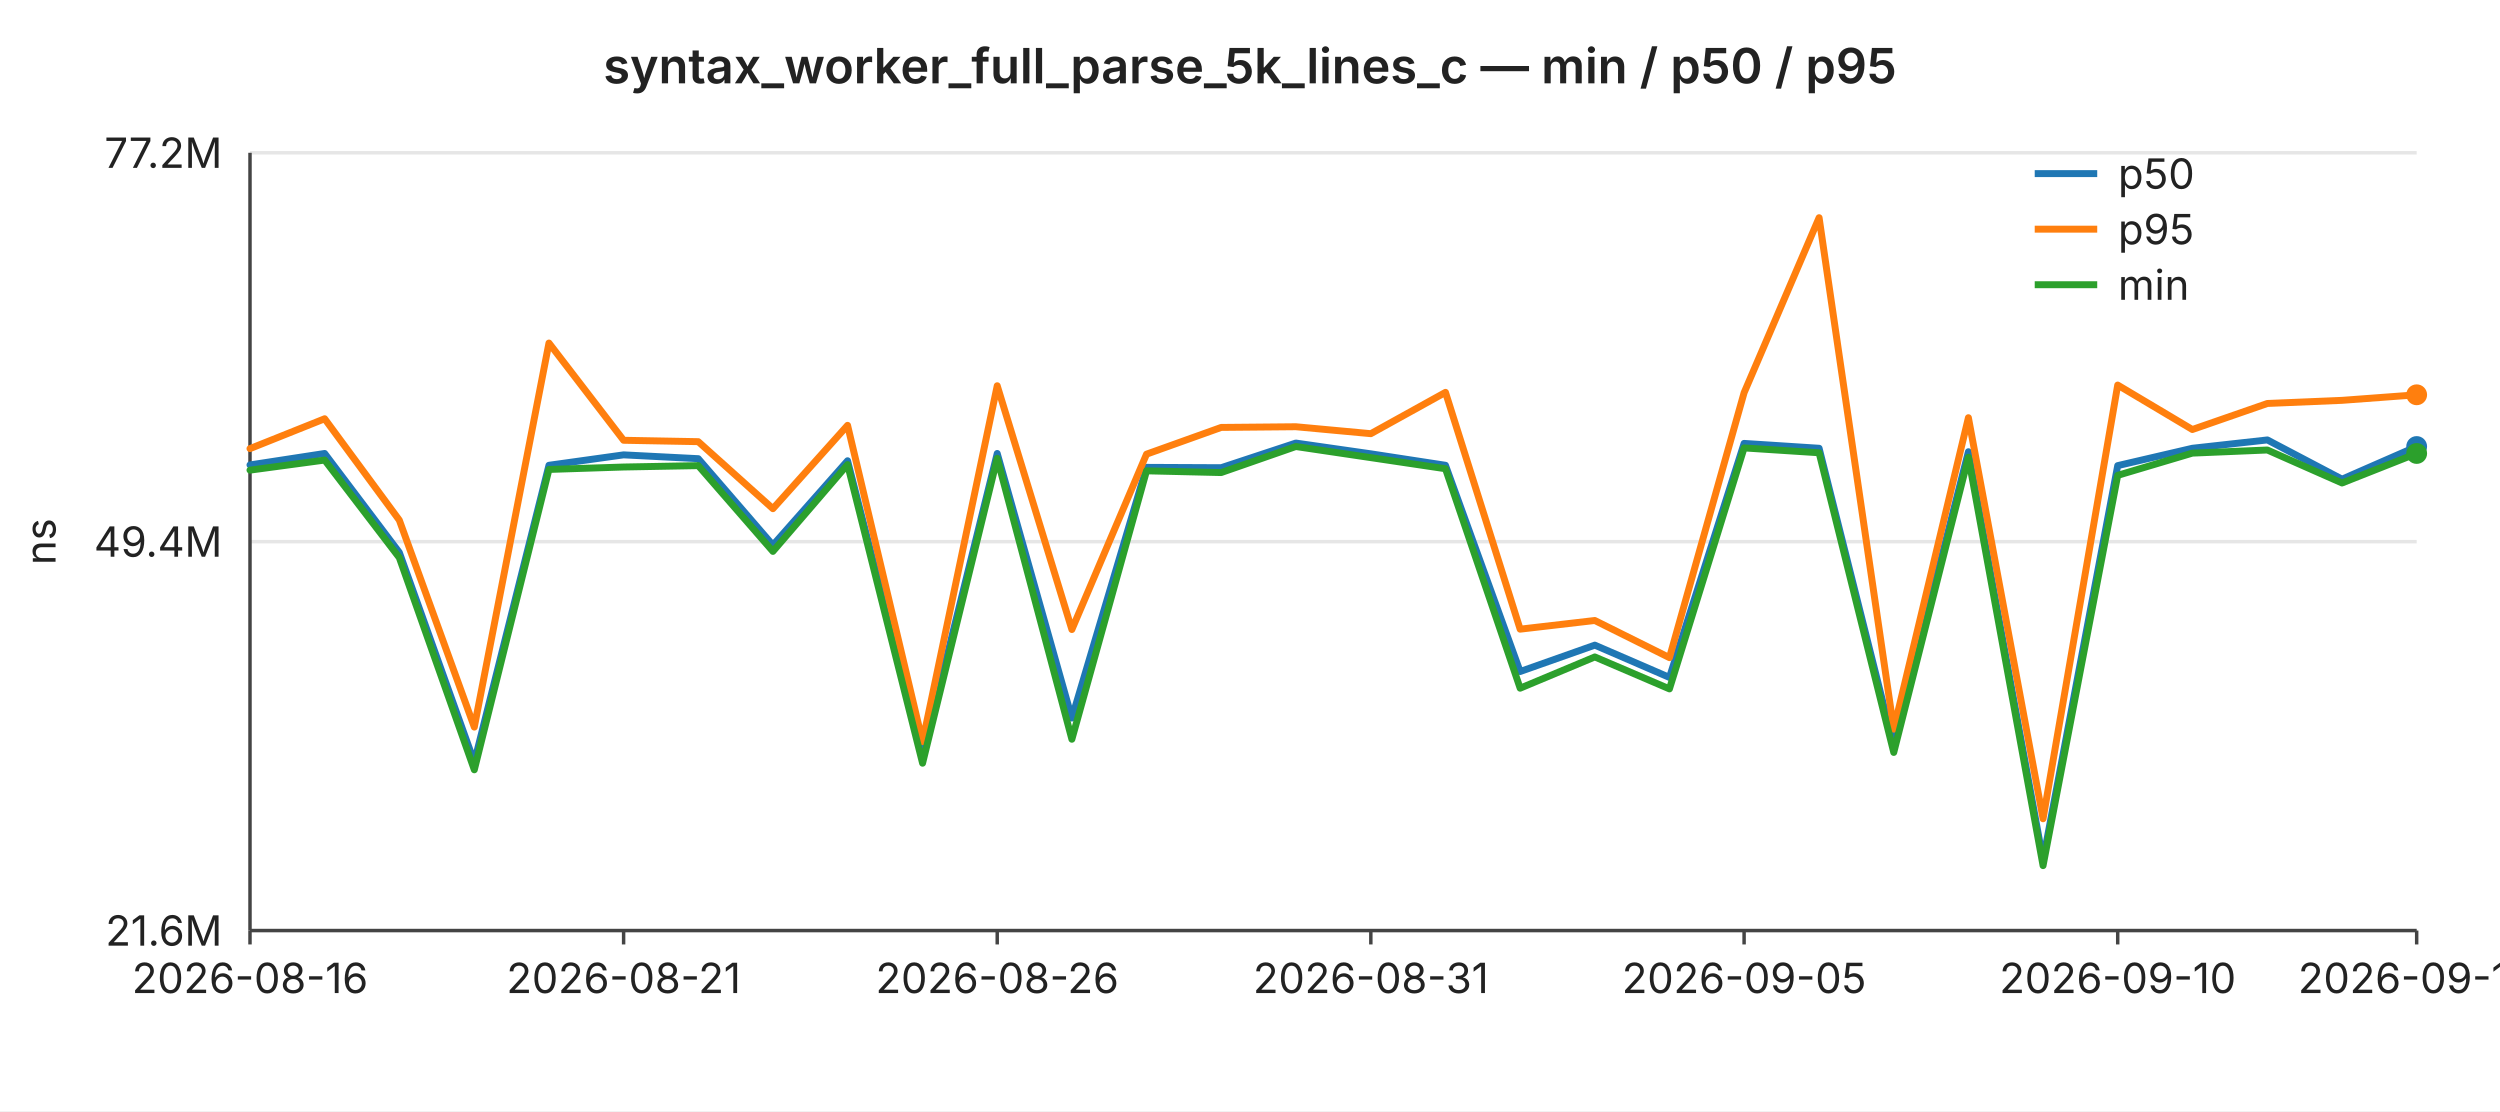
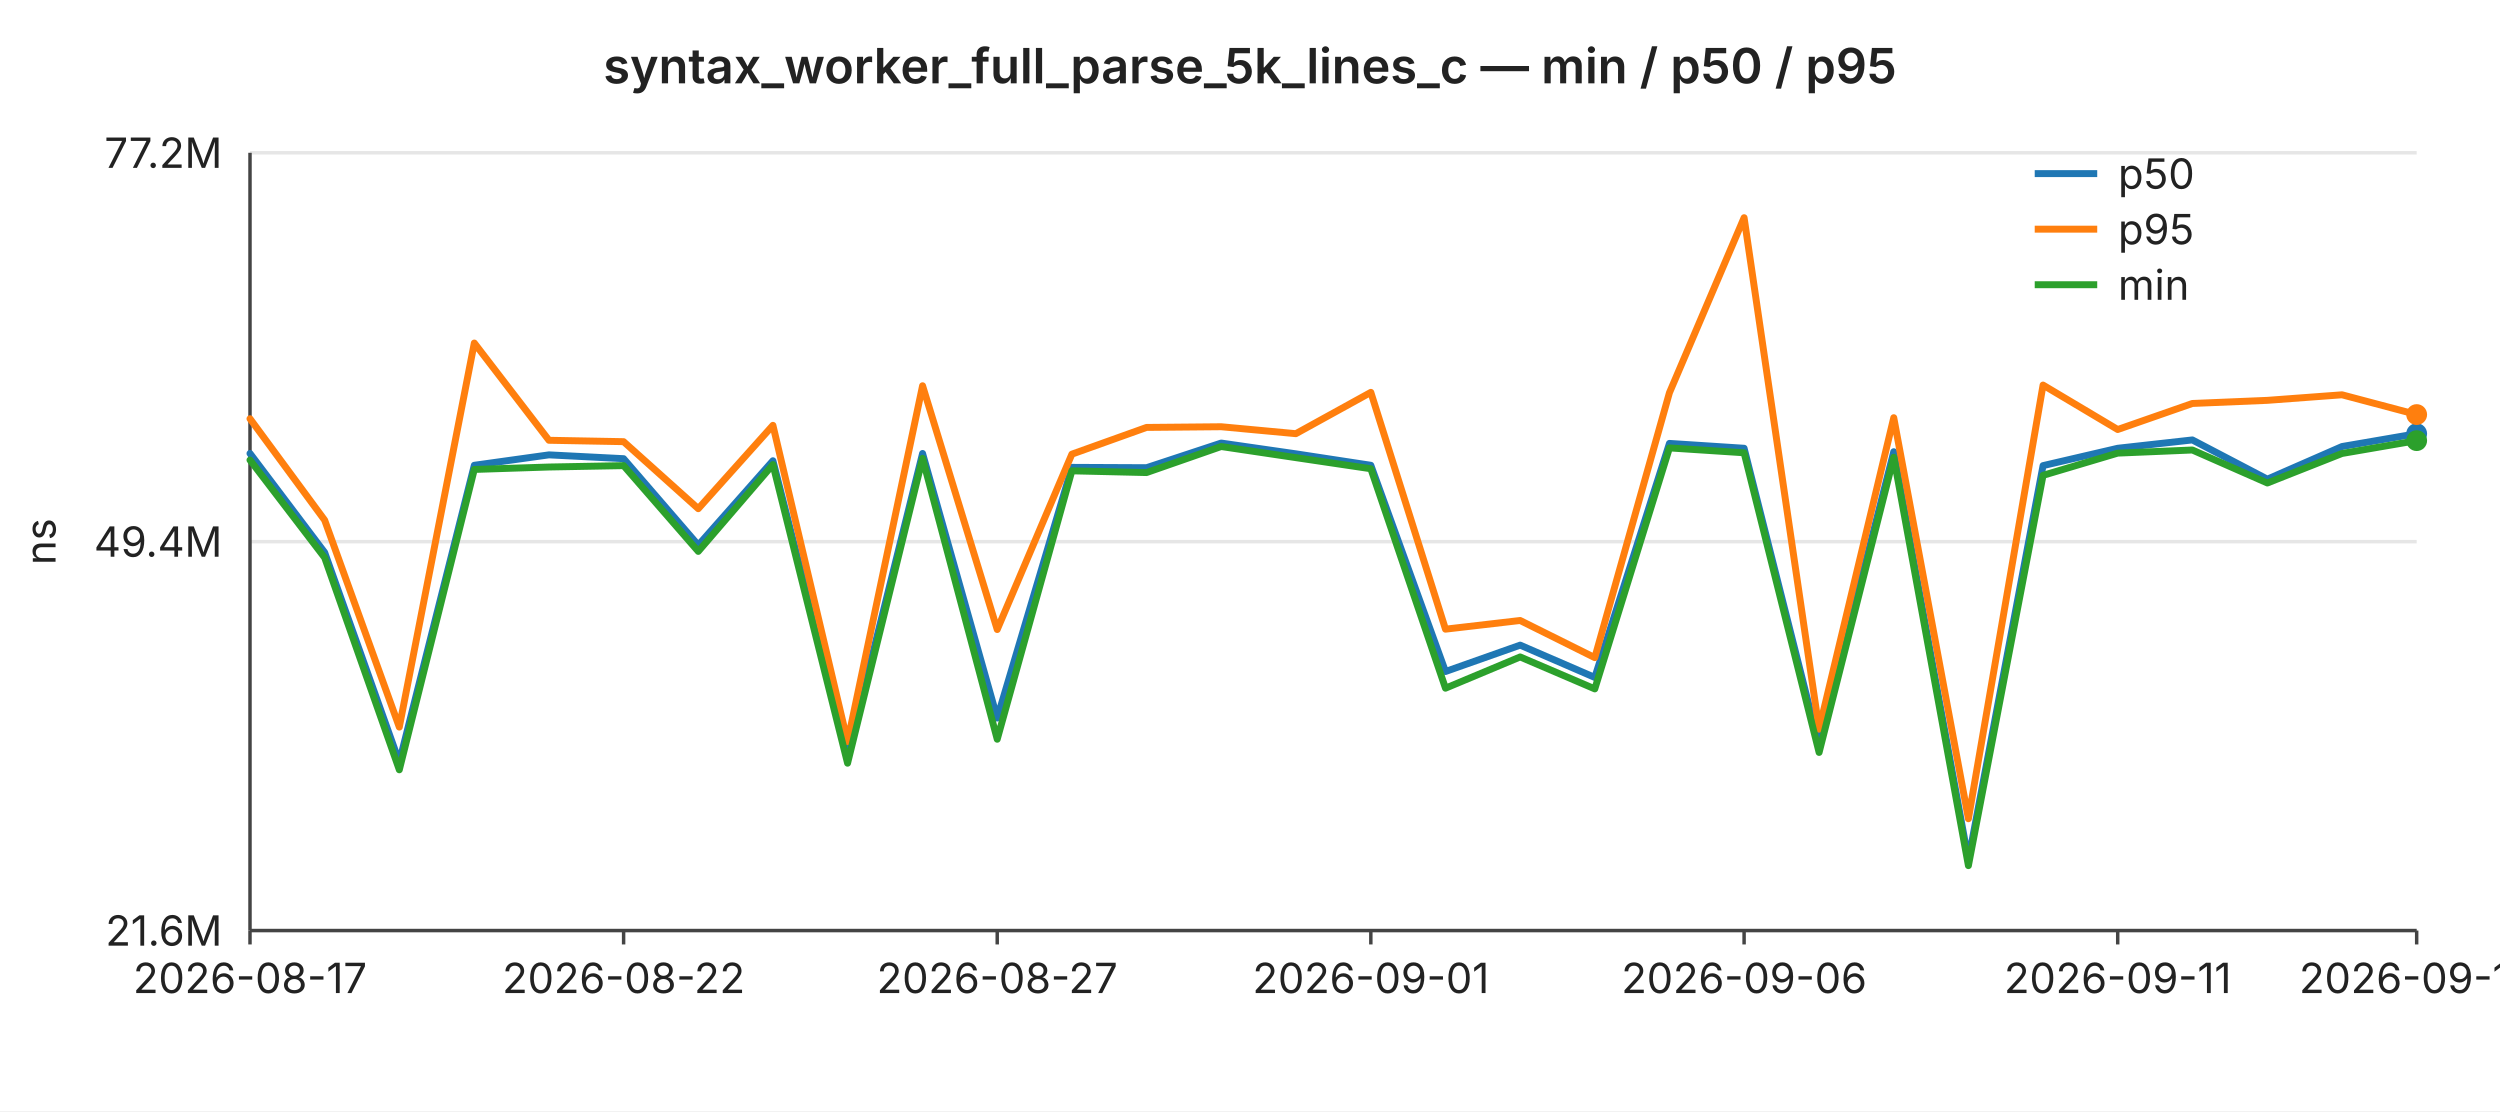
<svg xmlns="http://www.w3.org/2000/svg" width="720" height="320" viewBox="0 0 720 320" font-family="-apple-system,BlinkMacSystemFont,Segoe UI,sans-serif" font-size="12">
  <rect width="720" height="320" fill="#ffffff" />
  <text x="360" y="24" text-anchor="middle" font-size="14" font-weight="600" fill="#222">syntax_worker_full_parse_5k_lines_c — min / p50 / p95</text>
  <line x1="72" y1="44.0" x2="696" y2="44.0" stroke="#e6e6e6" stroke-width="1" />
  <text x="64" y="44.0" text-anchor="end" dominant-baseline="middle" fill="#222">77.2M</text>
  <line x1="72" y1="156.0" x2="696" y2="156.0" stroke="#e6e6e6" stroke-width="1" />
  <text x="64" y="156.0" text-anchor="end" dominant-baseline="middle" fill="#222">49.4M</text>
  <line x1="72" y1="268.0" x2="696" y2="268.0" stroke="#e6e6e6" stroke-width="1" />
  <text x="64" y="268.0" text-anchor="end" dominant-baseline="middle" fill="#222">21.6M</text>
  <text x="16" y="156" text-anchor="middle" fill="#222" transform="rotate(-90 16 156)">ns</text>
  <line x1="72" y1="44" x2="72" y2="268" stroke="#444" stroke-width="1" />
  <line x1="72" y1="268" x2="696" y2="268" stroke="#444" stroke-width="1" />
  <line x1="72.0" y1="268" x2="72.0" y2="272" stroke="#444" stroke-width="1" />
-   <text x="72.0" y="286" text-anchor="middle" fill="#222">2026-08-16</text>
+   <text x="72.0" y="286" text-anchor="middle" fill="#222">2026-08-17</text>
  <line x1="179.6" y1="268" x2="179.6" y2="272" stroke="#444" stroke-width="1" />
-   <text x="179.6" y="286" text-anchor="middle" fill="#222">2026-08-21</text>
+   <text x="179.6" y="286" text-anchor="middle" fill="#222">2026-08-22</text>
  <line x1="287.2" y1="268" x2="287.2" y2="272" stroke="#444" stroke-width="1" />
-   <text x="287.2" y="286" text-anchor="middle" fill="#222">2026-08-26</text>
+   <text x="287.2" y="286" text-anchor="middle" fill="#222">2026-08-27</text>
  <line x1="394.8" y1="268" x2="394.8" y2="272" stroke="#444" stroke-width="1" />
-   <text x="394.8" y="286" text-anchor="middle" fill="#222">2026-08-31</text>
+   <text x="394.8" y="286" text-anchor="middle" fill="#222">2026-09-01</text>
  <line x1="502.3" y1="268" x2="502.3" y2="272" stroke="#444" stroke-width="1" />
-   <text x="502.3" y="286" text-anchor="middle" fill="#222">2026-09-05</text>
+   <text x="502.3" y="286" text-anchor="middle" fill="#222">2026-09-06</text>
  <line x1="609.9" y1="268" x2="609.9" y2="272" stroke="#444" stroke-width="1" />
-   <text x="609.9" y="286" text-anchor="middle" fill="#222">2026-09-10</text>
+   <text x="609.9" y="286" text-anchor="middle" fill="#222">2026-09-11</text>
  <line x1="696.0" y1="268" x2="696.0" y2="272" stroke="#444" stroke-width="1" />
-   <text x="696.0" y="286" text-anchor="middle" fill="#222">2026-09-14</text>
-   <polyline fill="none" stroke="#1f77b4" stroke-width="2" stroke-linejoin="round" stroke-linecap="round" points="72.0,133.9 93.5,130.6 115.0,159.1 136.6,219.5 158.1,134.0 179.6,131.0 201.1,132.1 222.6,157.0 244.1,132.7 265.7,217.4 287.2,130.6 308.7,206.8 330.2,134.6 351.7,134.7 373.2,127.6 394.8,130.7 416.3,134.0 437.8,193.4 459.3,185.8 480.8,195.1 502.3,127.7 523.9,129.1 545.4,214.7 566.9,130.1 588.4,247.7 609.9,134.1 631.4,129.1 653.0,126.7 674.5,138.0 696.0,128.6" />
-   <circle cx="696.0" cy="128.6" r="3" fill="#1f77b4" />
-   <polyline fill="none" stroke="#ff7f0e" stroke-width="2" stroke-linejoin="round" stroke-linecap="round" points="72.0,129.2 93.5,120.6 115.0,149.8 136.6,209.4 158.1,98.8 179.6,126.8 201.1,127.2 222.6,146.5 244.1,122.5 265.7,213.6 287.2,111.1 308.7,181.3 330.2,130.8 351.7,123.1 373.2,122.9 394.8,124.9 416.3,113.0 437.8,181.2 459.3,178.7 480.8,189.4 502.3,113.1 523.9,62.7 545.4,210.0 566.9,120.3 588.4,235.8 609.9,110.9 631.4,123.7 653.0,116.2 674.5,115.3 696.0,113.7" />
-   <circle cx="696.0" cy="113.7" r="3" fill="#ff7f0e" />
-   <polyline fill="none" stroke="#2ca02c" stroke-width="2" stroke-linejoin="round" stroke-linecap="round" points="72.0,135.4 93.5,132.5 115.0,160.6 136.6,221.7 158.1,135.2 179.6,134.5 201.1,134.1 222.6,158.8 244.1,133.8 265.7,219.8 287.2,132.0 308.7,212.9 330.2,135.6 351.7,136.1 373.2,128.6 394.8,131.8 416.3,135.0 437.8,198.2 459.3,189.2 480.8,198.4 502.3,129.0 523.9,130.4 545.4,216.7 566.9,131.7 588.4,249.3 609.9,136.9 631.4,130.5 653.0,129.6 674.5,139.1 696.0,130.6" />
-   <circle cx="696.0" cy="130.6" r="3" fill="#2ca02c" />
+   <text x="696.0" y="286" text-anchor="middle" fill="#222">2026-09-15</text>
+   <polyline fill="none" stroke="#1f77b4" stroke-width="2" stroke-linejoin="round" stroke-linecap="round" points="72.0,130.6 93.5,159.1 115.0,219.5 136.6,134.0 158.1,131.0 179.6,132.1 201.1,157.0 222.6,132.7 244.1,217.4 265.7,130.6 287.2,206.8 308.7,134.6 330.2,134.7 351.7,127.6 373.2,130.7 394.8,134.0 416.3,193.4 437.8,185.8 459.3,195.1 480.8,127.7 502.3,129.1 523.9,214.7 545.4,130.1 566.9,247.7 588.4,134.1 609.9,129.1 631.4,126.7 653.0,138.0 674.5,128.6 696.0,124.9" />
+   <circle cx="696.0" cy="124.9" r="3" fill="#1f77b4" />
+   <polyline fill="none" stroke="#ff7f0e" stroke-width="2" stroke-linejoin="round" stroke-linecap="round" points="72.0,120.6 93.5,149.8 115.0,209.4 136.6,98.8 158.1,126.8 179.6,127.2 201.1,146.5 222.6,122.5 244.1,213.6 265.7,111.1 287.2,181.3 308.7,130.8 330.2,123.1 351.7,122.9 373.2,124.9 394.8,113.0 416.3,181.2 437.8,178.7 459.3,189.4 480.8,113.1 502.3,62.7 523.9,210.0 545.4,120.3 566.9,235.8 588.4,110.9 609.9,123.7 631.4,116.2 653.0,115.3 674.5,113.7 696.0,119.4" />
+   <circle cx="696.0" cy="119.4" r="3" fill="#ff7f0e" />
+   <polyline fill="none" stroke="#2ca02c" stroke-width="2" stroke-linejoin="round" stroke-linecap="round" points="72.0,132.5 93.5,160.6 115.0,221.7 136.6,135.2 158.1,134.5 179.6,134.1 201.1,158.8 222.6,133.8 244.1,219.8 265.7,132.0 287.2,212.9 308.7,135.6 330.2,136.1 351.7,128.6 373.2,131.8 394.8,135.0 416.3,198.2 437.8,189.2 459.3,198.4 480.8,129.0 502.3,130.4 523.9,216.7 545.4,131.7 566.9,249.3 588.4,136.9 609.9,130.5 631.4,129.6 653.0,139.1 674.5,130.6 696.0,126.9" />
+   <circle cx="696.0" cy="126.9" r="3" fill="#2ca02c" />
  <line x1="586" y1="50" x2="604" y2="50" stroke="#1f77b4" stroke-width="2" />
  <text x="610" y="50" dominant-baseline="middle" fill="#222">p50</text>
  <line x1="586" y1="66" x2="604" y2="66" stroke="#ff7f0e" stroke-width="2" />
  <text x="610" y="66" dominant-baseline="middle" fill="#222">p95</text>
  <line x1="586" y1="82" x2="604" y2="82" stroke="#2ca02c" stroke-width="2" />
  <text x="610" y="82" dominant-baseline="middle" fill="#222">min</text>
</svg>
